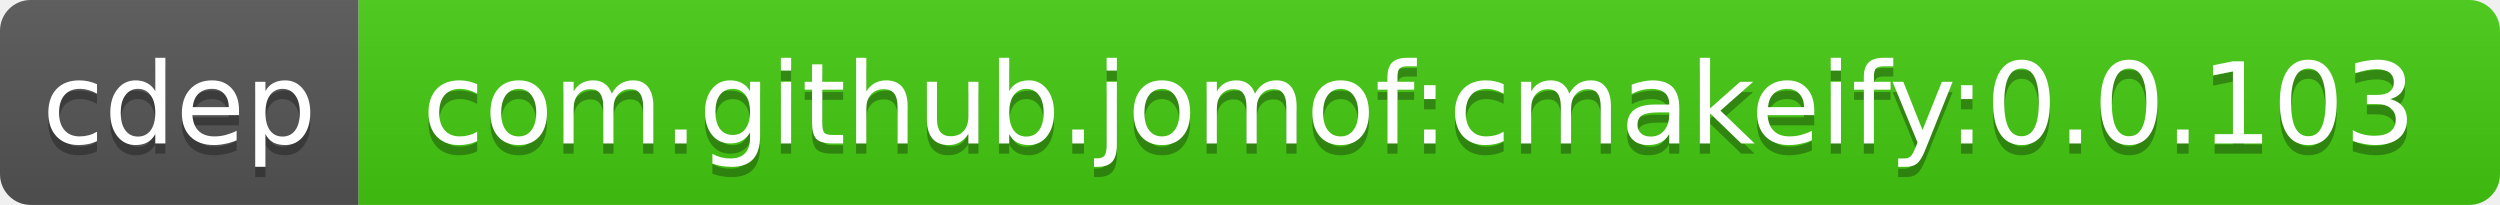
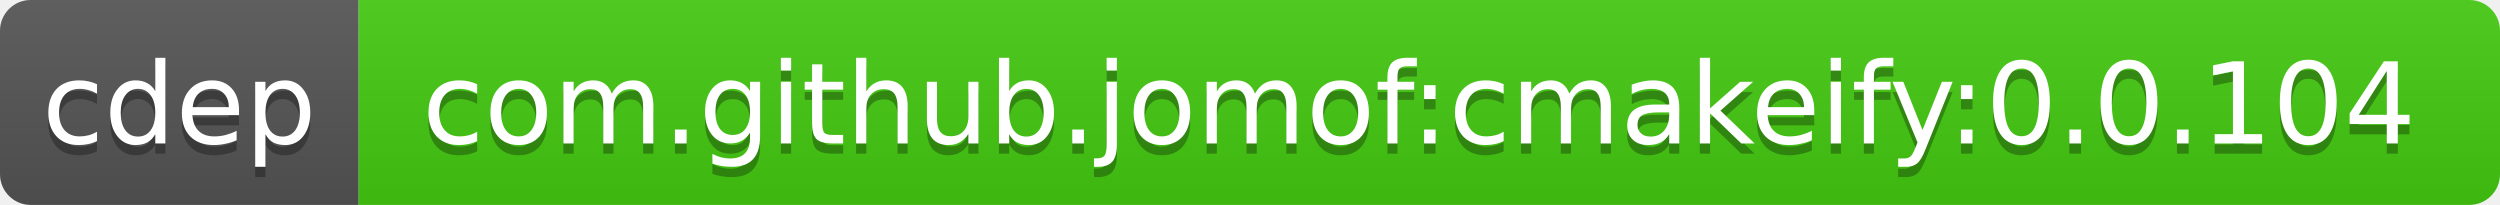
<svg xmlns="http://www.w3.org/2000/svg" width="244" height="20">
  <linearGradient id="b" x2="0" y2="100%">
    <stop offset="0" stop-color="#bbb" stop-opacity=".1" />
    <stop offset="1" stop-opacity=".1" />
  </linearGradient>
  <clipPath id="a">
    <rect width="244" height="20" rx="3" fill="#fff" />
  </clipPath>
  <g clip-path="url(#a)">
    <path fill="#555" d="M0 0h35v20H0z" />
    <path fill="#4c1" d="M35 0h209v20H35z" />
    <path fill="url(#b)" d="M0 0h244v20H0z" />
  </g>
  <g fill="#fff" text-anchor="middle" font-family="DejaVu Sans,Verdana,Geneva,sans-serif" font-size="11">
    <text x="17.5" y="15" fill="#010101" fill-opacity=".3">cdep</text>
    <text x="17.5" y="14">cdep</text>
-     <text x="138.5" y="15" fill="#010101" fill-opacity=".3">com.github.jomof:cmakeify:0.0.103</text>
-     <text x="138.5" y="14">com.github.jomof:cmakeify:0.0.103</text>
+     <text x="138.5" y="15" fill="#010101" fill-opacity=".3">com.github.jomof:cmakeify:0.0.104</text>
+     <text x="138.5" y="14">com.github.jomof:cmakeify:0.0.104</text>
  </g>
</svg>
